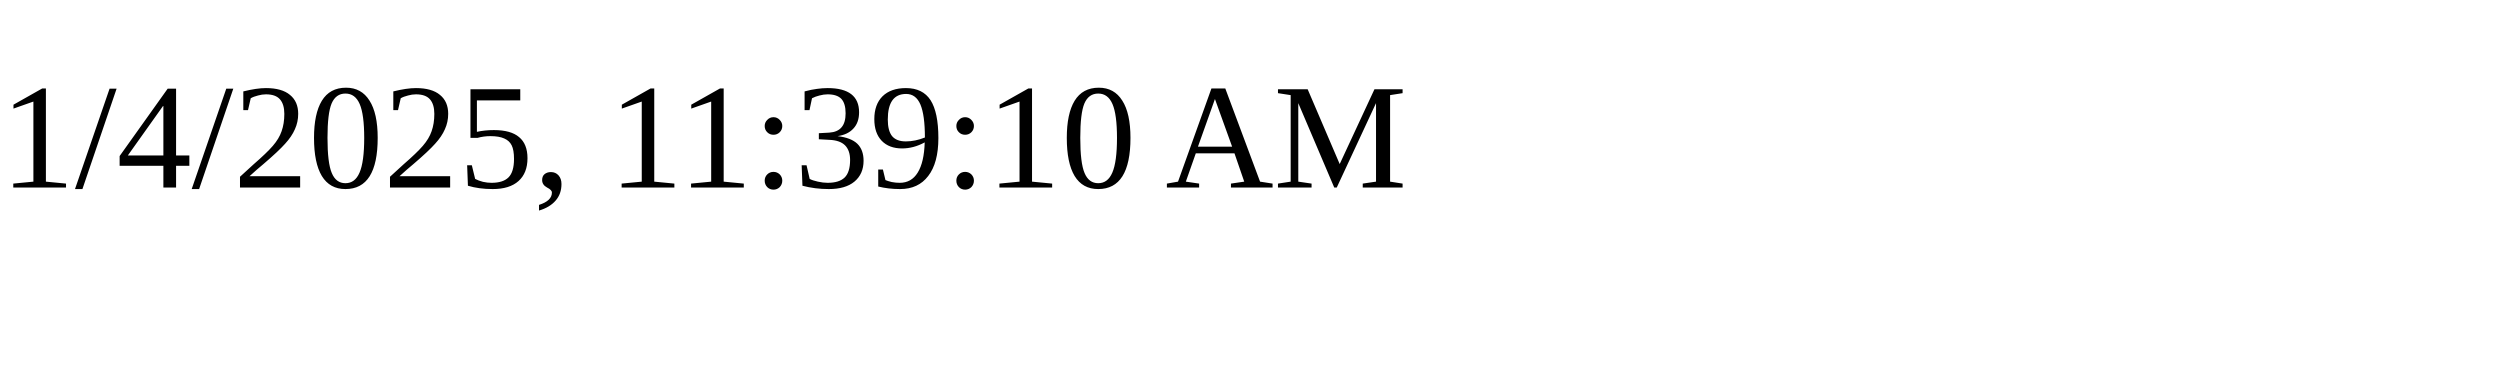
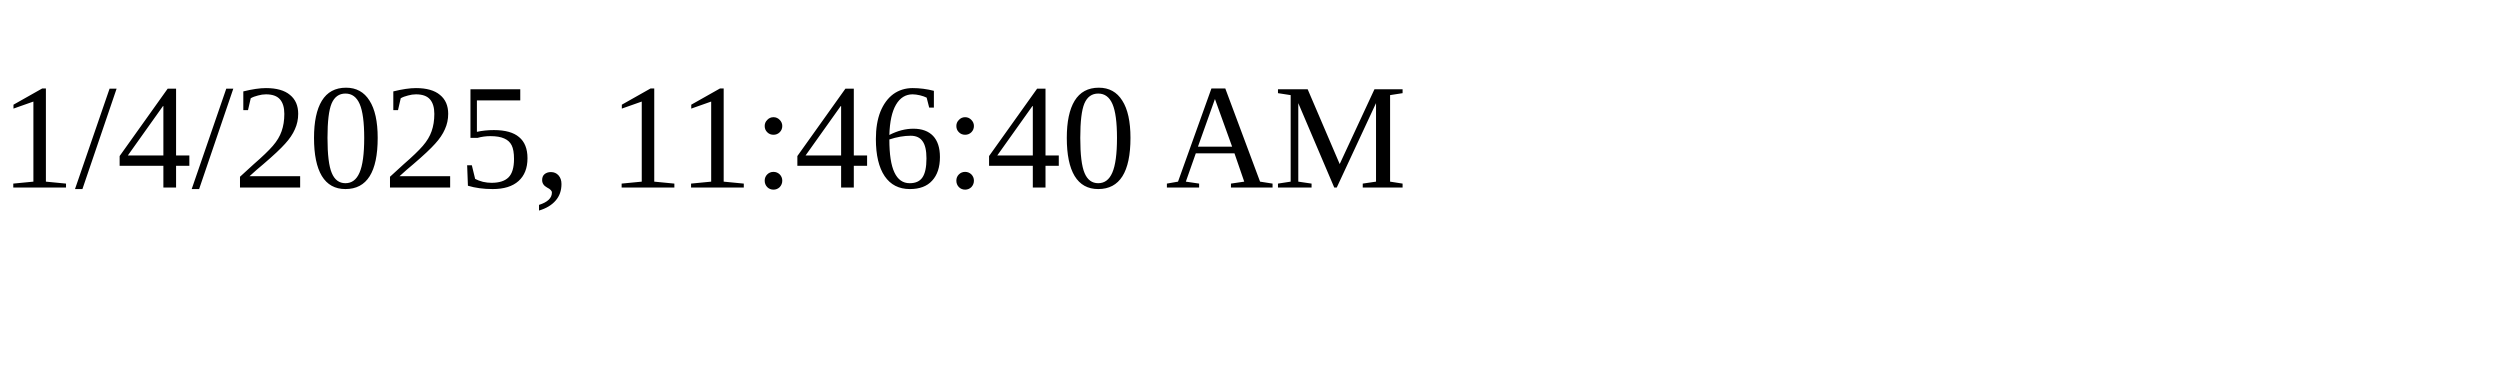
<svg xmlns="http://www.w3.org/2000/svg" height="30" width="200">
-   <text x="0" y="15">1/4/2025, 11:39:10 AM</text>
+   <text x="0" y="15">1/4/2025, 11:46:40 AM</text>
</svg>
